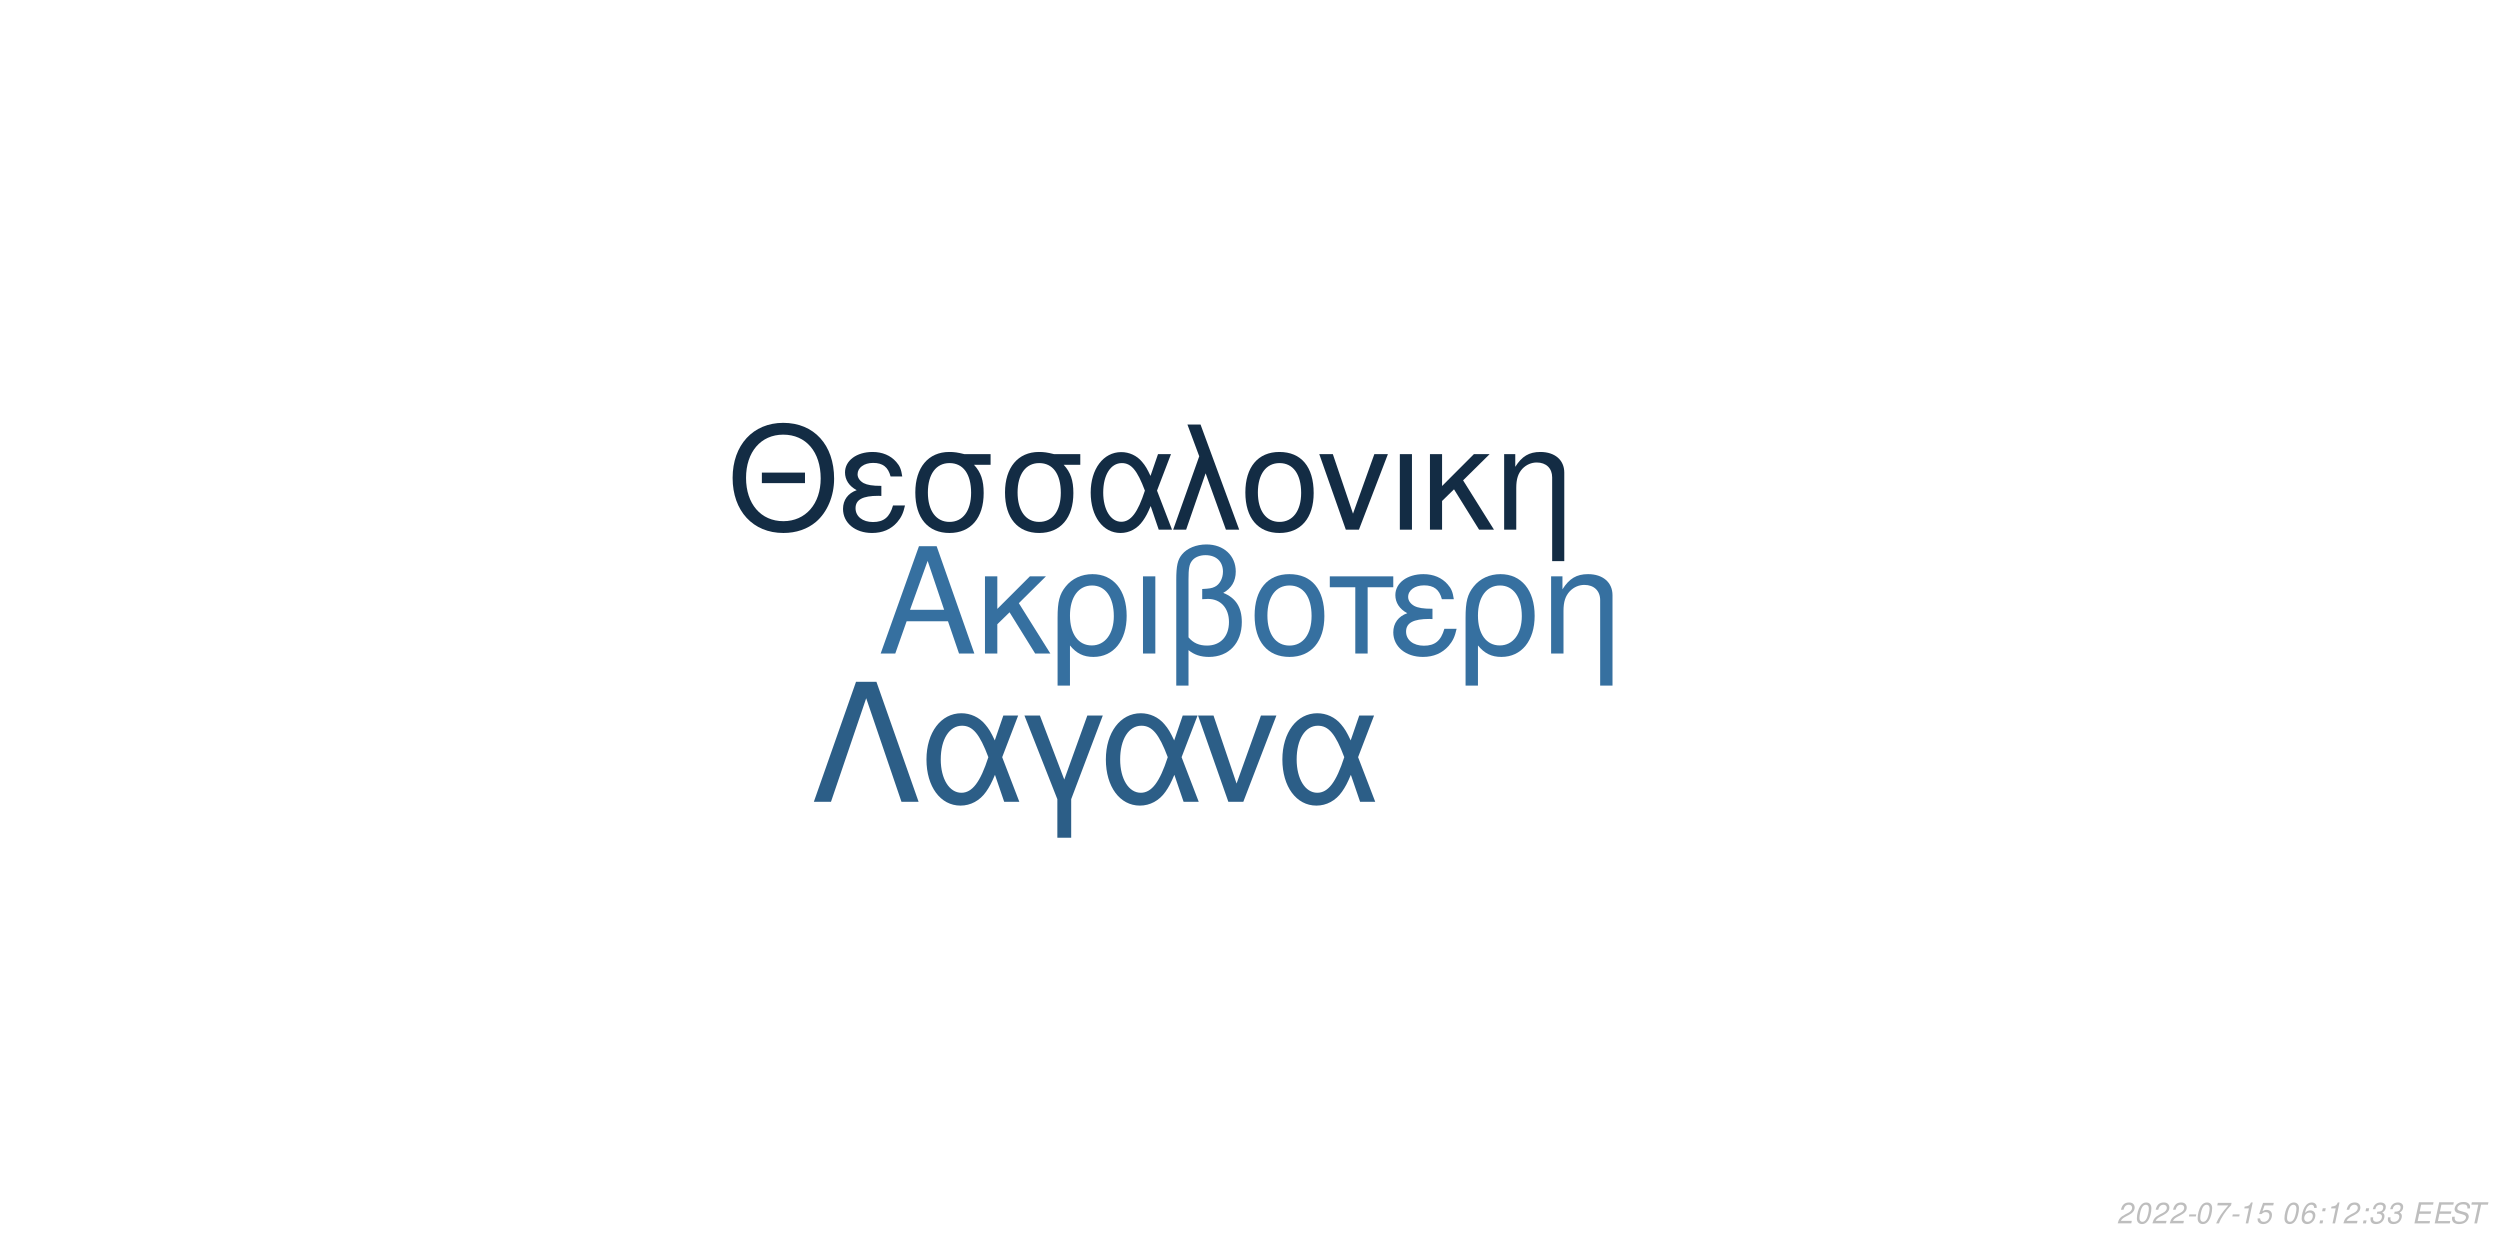
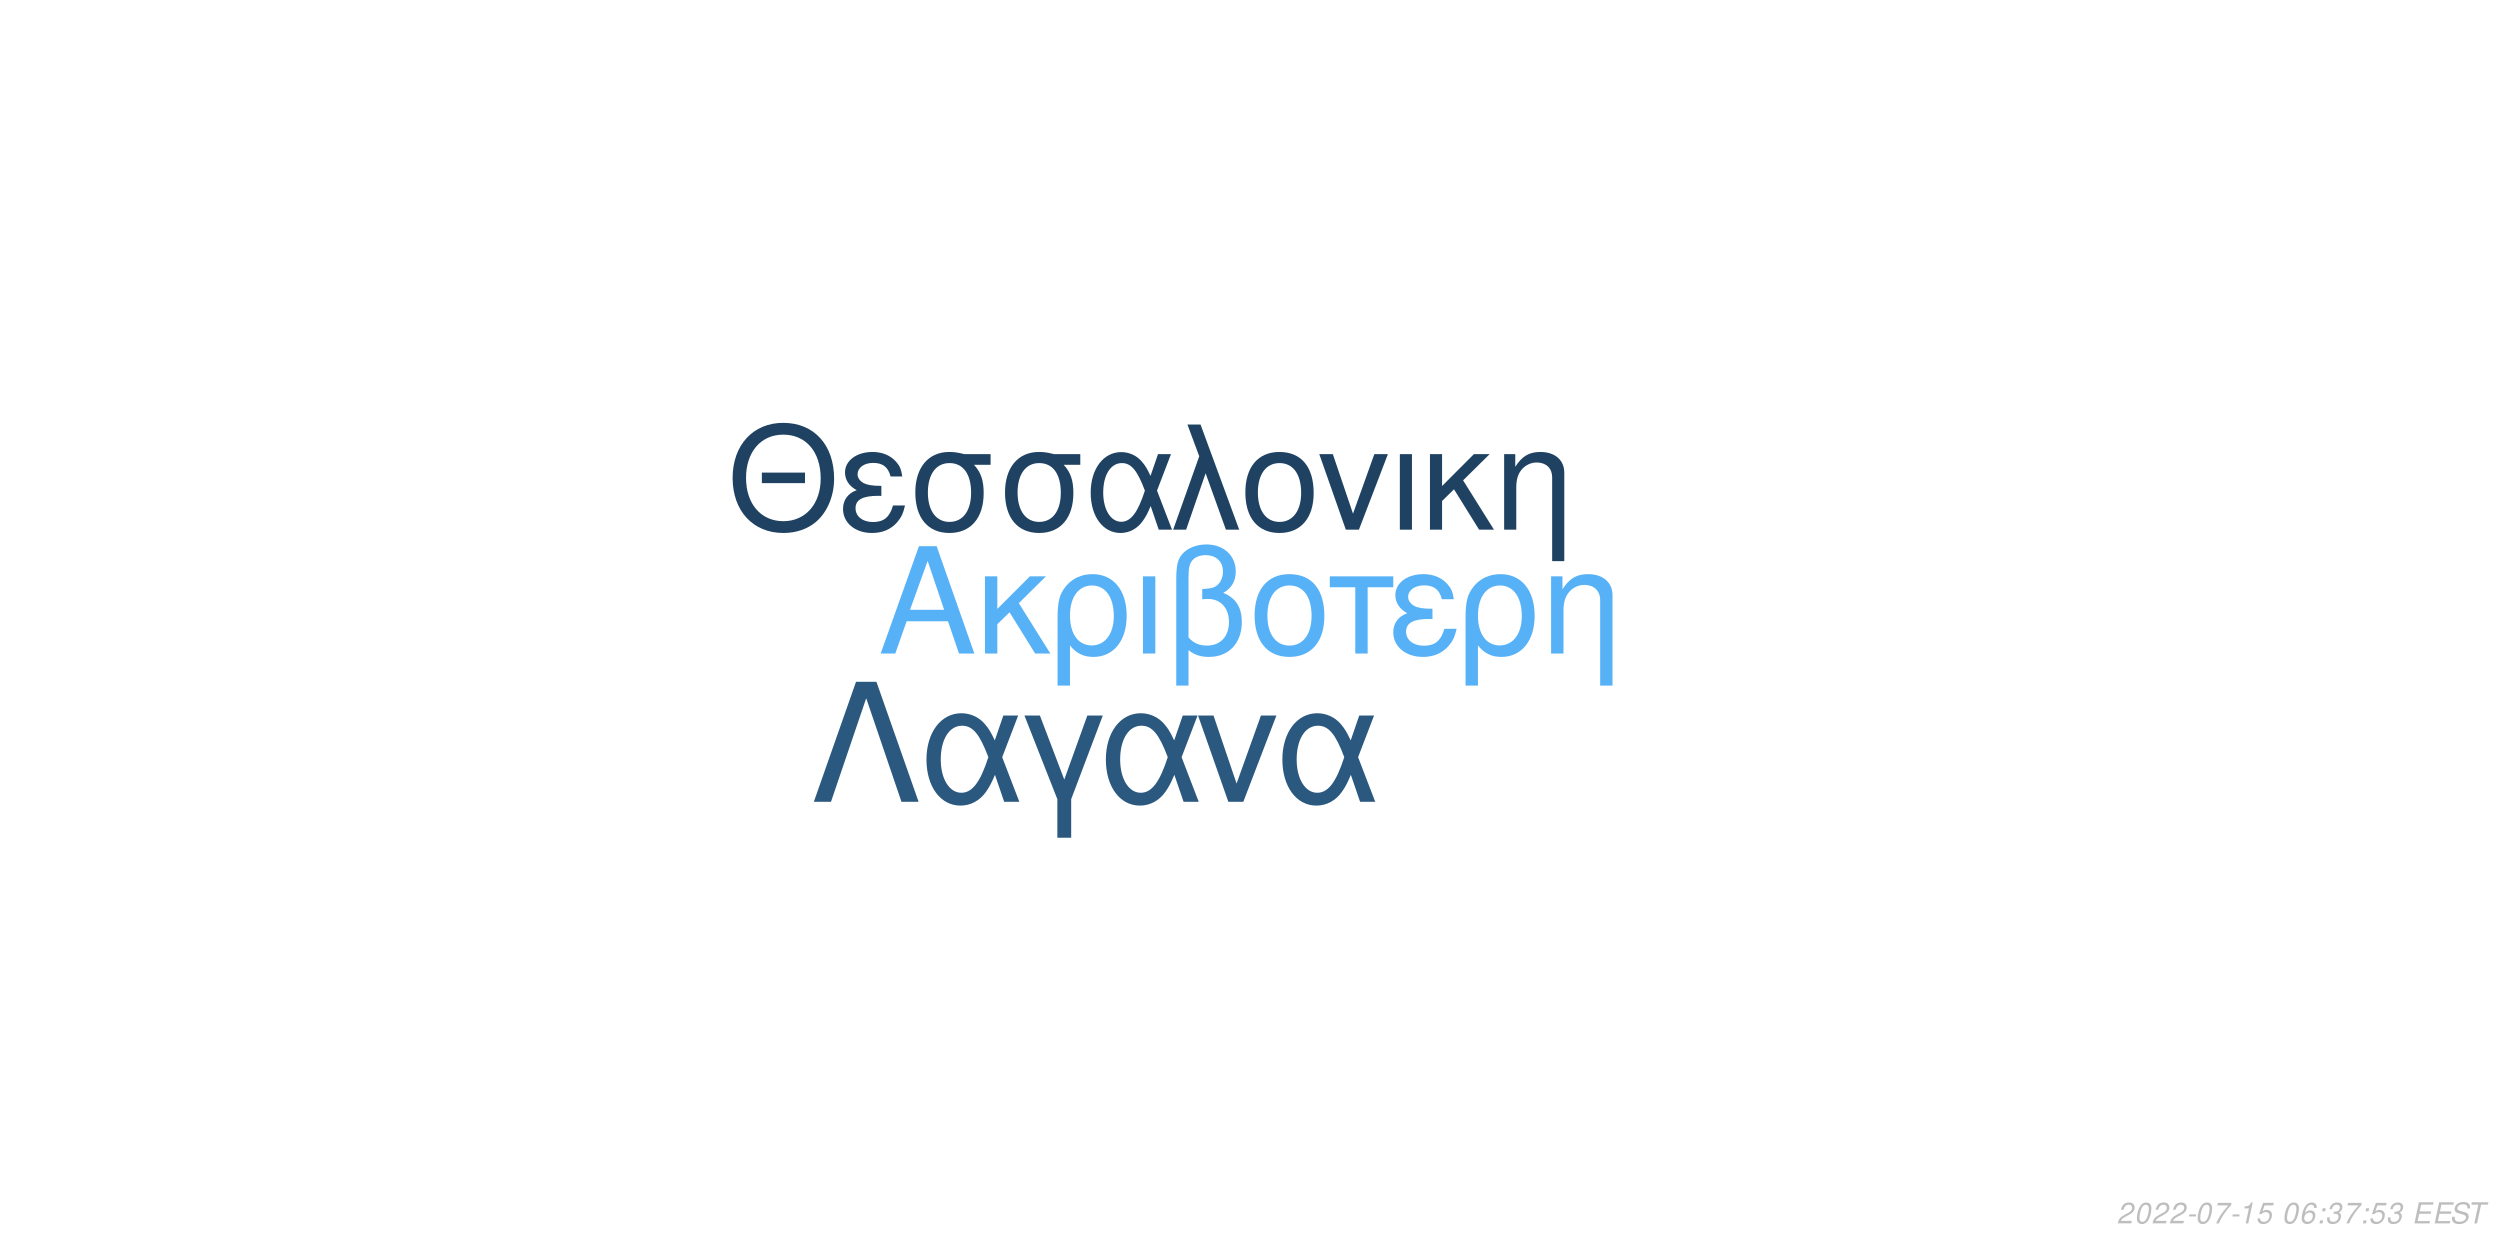
<svg xmlns="http://www.w3.org/2000/svg" xmlns:xlink="http://www.w3.org/1999/xlink" width="864pt" height="432pt" viewBox="0 0 864 432" version="1.1">
  <defs>
    <g>
      <symbol overflow="visible" id="glyph0-0">
        <path style="stroke:none;" d="" />
      </symbol>
      <symbol overflow="visible" id="glyph0-1">
        <path style="stroke:none;" d="M 24.125 -11.141 L 27.938 0 L 33.234 0 L 20.203 -37.094 L 14.094 -37.094 L 0.859 0 L 5.906 0 L 9.828 -11.141 Z M 22.797 -15.109 L 11 -15.109 L 17.094 -32.016 Z M 22.797 -15.109 " />
      </symbol>
      <symbol overflow="visible" id="glyph0-2">
        <path style="stroke:none;" d="M 7.172 -15.422 L 7.172 -26.672 L 2.906 -26.672 L 2.906 0 L 7.172 0 L 7.172 -10.125 L 11.406 -14.25 L 20.25 0 L 25.5 0 L 14.609 -17.406 L 23.969 -26.672 L 18.422 -26.672 Z M 7.172 -15.422 " />
      </symbol>
      <symbol overflow="visible" id="glyph0-3">
        <path style="stroke:none;" d="M 3 11.094 L 7.281 11.094 L 7.281 -2.797 C 9.516 -0.047 11.953 1.172 15.375 1.172 C 22.344 1.172 26.875 -4.422 26.875 -13.031 C 26.875 -21.891 22.297 -27.438 15.062 -27.438 C 11.297 -27.438 7.984 -25.906 5.797 -23.156 C 3.672 -20.516 3 -17.969 3 -12.359 Z M 14.906 -23.516 C 19.547 -23.516 22.438 -19.438 22.438 -12.922 C 22.438 -6.812 19.391 -2.797 14.812 -2.797 C 10.172 -2.797 7.281 -6.766 7.281 -13.125 C 7.281 -19.484 10.234 -23.516 14.906 -23.516 Z M 14.906 -23.516 " />
      </symbol>
      <symbol overflow="visible" id="glyph0-4">
        <path style="stroke:none;" d="M 3.516 0 L 7.781 0 L 7.781 -26.672 L 3.516 -26.672 Z M 3.516 0 " />
      </symbol>
      <symbol overflow="visible" id="glyph0-5">
        <path style="stroke:none;" d="M 4.016 11.094 L 8.25 11.094 L 8.25 -1.172 C 10.172 0.406 12.422 1.172 15.312 1.172 C 22.188 1.172 26.672 -3.609 26.672 -10.891 C 26.672 -15.984 24.578 -19.234 20.25 -20.969 C 23.109 -22.547 24.578 -25.031 24.578 -28.344 C 24.578 -33.844 20.406 -37.703 14.453 -37.703 C 10.938 -37.703 7.734 -36.391 6 -34.25 C 4.484 -32.422 4.016 -30.328 4.016 -25.391 Z M 8.25 -25.656 C 8.25 -29.359 8.5 -30.844 9.469 -32.062 C 10.375 -33.281 12.156 -34 14.094 -34 C 17.812 -34 20.156 -31.812 20.156 -28.297 C 20.156 -25.953 18.984 -23.812 17.297 -23.047 C 16.281 -22.547 15.469 -22.438 12.984 -22.297 L 12.984 -18.781 C 13.734 -18.828 14.344 -18.875 14.969 -18.875 C 19.344 -18.875 22.234 -15.719 22.234 -10.891 C 22.234 -5.906 19.281 -2.75 14.656 -2.75 C 11.953 -2.75 9.922 -3.609 8.25 -5.594 Z M 8.25 -25.656 " />
      </symbol>
      <symbol overflow="visible" id="glyph0-6">
        <path style="stroke:none;" d="M 14.094 -27.438 C 6.562 -27.438 2.094 -22.094 2.094 -13.125 C 2.094 -4.125 6.562 1.172 14.141 1.172 C 21.672 1.172 26.203 -4.172 26.203 -12.922 C 26.203 -22.188 21.828 -27.438 14.094 -27.438 Z M 14.141 -23.516 C 18.938 -23.516 21.781 -19.594 21.781 -12.984 C 21.781 -6.672 18.828 -2.75 14.141 -2.75 C 9.422 -2.75 6.516 -6.672 6.516 -13.125 C 6.516 -19.594 9.422 -23.516 14.141 -23.516 Z M 14.141 -23.516 " />
      </symbol>
      <symbol overflow="visible" id="glyph0-7">
        <path style="stroke:none;" d="M 7.891 0 L 12.156 0 L 12.156 -22.906 L 21.016 -22.906 L 21.016 -26.672 L -0.922 -26.672 L -0.922 -22.906 L 7.891 -22.906 Z M 7.891 0 " />
      </symbol>
      <symbol overflow="visible" id="glyph0-8">
        <path style="stroke:none;" d="M 14.562 -15.469 C 11.344 -15.469 9.562 -15.781 8.297 -16.438 C 6.922 -17.203 6.156 -18.328 6.156 -19.547 C 6.156 -21.891 8.453 -23.562 11.656 -23.562 C 15.062 -23.562 16.953 -22.094 17.812 -18.781 L 21.938 -18.781 C 21.578 -21.266 21.062 -22.5 19.797 -23.922 C 17.812 -26.203 14.906 -27.438 11.453 -27.438 C 5.797 -27.438 1.734 -24.375 1.734 -20.203 C 1.734 -17.609 3.156 -15.375 5.859 -13.938 C 2.797 -12.875 1.016 -10.484 1.016 -7.328 C 1.016 -2.391 5.297 1.172 11.25 1.172 C 14.969 1.172 17.906 -0.109 20.156 -2.641 C 21.578 -4.328 22.297 -5.797 22.906 -8.547 L 18.672 -8.547 C 17.5 -4.422 15.422 -2.703 11.609 -2.703 C 7.938 -2.703 5.438 -4.688 5.438 -7.578 C 5.438 -10.578 7.938 -11.953 13.484 -11.953 C 13.641 -11.953 14.094 -11.953 14.562 -11.906 Z M 14.562 -15.469 " />
      </symbol>
      <symbol overflow="visible" id="glyph0-9">
        <path style="stroke:none;" d="M 3.562 -26.672 L 3.562 0 L 7.844 0 L 7.844 -14.703 C 7.844 -17.906 8.5 -19.891 10.031 -21.531 C 11.406 -22.953 13.188 -23.719 15.062 -23.719 C 18.375 -23.719 20.516 -21.672 20.516 -18.469 L 20.516 11.094 L 24.781 11.094 L 24.781 -20.156 C 24.781 -24.578 21.469 -27.438 16.328 -27.438 C 12.359 -27.438 9.828 -25.906 7.484 -22.188 L 7.484 -26.672 Z M 3.562 -26.672 " />
      </symbol>
      <symbol overflow="visible" id="glyph1-0">
        <path style="stroke:none;" d="" />
      </symbol>
      <symbol overflow="visible" id="glyph1-1">
        <path style="stroke:none;" d="M 26.859 -19.734 L 11.953 -19.734 L 11.953 -16.094 L 26.859 -16.094 Z M 19.328 -36.922 C 8.922 -36.922 1.844 -29.25 1.844 -17.891 C 1.844 -6.484 8.875 1.141 19.391 1.141 C 23.812 1.141 27.703 -0.203 30.641 -2.688 C 34.578 -6.031 36.922 -11.656 36.922 -17.594 C 36.922 -29.297 30 -36.922 19.328 -36.922 Z M 19.328 -32.844 C 27.203 -32.844 32.281 -26.906 32.281 -17.688 C 32.281 -8.922 27.062 -2.938 19.391 -2.938 C 11.609 -2.938 6.484 -8.922 6.484 -17.891 C 6.484 -26.859 11.609 -32.844 19.328 -32.844 Z M 19.328 -32.844 " />
      </symbol>
      <symbol overflow="visible" id="glyph1-2">
        <path style="stroke:none;" d="M 14.25 -15.141 C 11.109 -15.141 9.375 -15.453 8.125 -16.094 C 6.781 -16.844 6.031 -17.938 6.031 -19.141 C 6.031 -21.422 8.266 -23.078 11.406 -23.078 C 14.75 -23.078 16.594 -21.625 17.438 -18.391 L 21.469 -18.391 C 21.125 -20.828 20.625 -22.031 19.391 -23.422 C 17.438 -25.656 14.594 -26.859 11.219 -26.859 C 5.688 -26.859 1.688 -23.875 1.688 -19.781 C 1.688 -17.234 3.094 -15.047 5.734 -13.656 C 2.734 -12.609 1 -10.266 1 -7.172 C 1 -2.344 5.188 1.141 11.016 1.141 C 14.656 1.141 17.547 -0.094 19.734 -2.594 C 21.125 -4.234 21.828 -5.688 22.422 -8.375 L 18.281 -8.375 C 17.141 -4.328 15.094 -2.641 11.359 -2.641 C 7.766 -2.641 5.328 -4.578 5.328 -7.422 C 5.328 -10.359 7.766 -11.703 13.203 -11.703 C 13.359 -11.703 13.797 -11.703 14.25 -11.656 Z M 14.25 -15.141 " />
      </symbol>
      <symbol overflow="visible" id="glyph1-3">
        <path style="stroke:none;" d="M 29 -26.109 L 19.938 -26.109 C 17.594 -26.703 16.438 -26.859 14.703 -26.859 C 7.469 -26.859 2.984 -21.469 2.984 -12.859 C 2.984 -4.031 7.375 1.141 14.797 1.141 C 22.172 1.141 26.609 -4.078 26.609 -12.656 C 26.609 -17.047 25.656 -19.828 23.266 -22.422 L 29 -22.422 Z M 14.797 -23.016 C 19.531 -23.016 22.266 -19.234 22.266 -12.75 C 22.266 -6.531 19.438 -2.688 14.797 -2.688 C 10.172 -2.688 7.328 -6.531 7.328 -12.859 C 7.328 -19.188 10.172 -23.016 14.797 -23.016 Z M 14.797 -23.016 " />
      </symbol>
      <symbol overflow="visible" id="glyph1-4">
        <path style="stroke:none;" d="M 29.344 -26.109 L 24.859 -26.109 L 22.266 -18.578 C 21.125 -21.031 20.484 -22.125 19.328 -23.469 C 17.547 -25.609 14.906 -26.812 12.156 -26.812 C 5.984 -26.812 1.594 -20.984 1.594 -12.812 C 1.594 -4.578 5.828 1.141 11.906 1.141 C 14.953 1.141 17.734 -0.344 19.625 -3.047 C 20.672 -4.531 21.281 -5.688 22.328 -8.172 L 25.109 0 L 29.703 0 L 24.516 -13.5 Z M 20.328 -13.5 C 17.891 -5.922 15.453 -2.734 12.156 -2.734 C 8.516 -2.734 5.922 -6.922 5.922 -12.812 C 5.922 -18.938 8.516 -23.016 12.359 -23.016 C 15.594 -23.016 17.688 -20.531 20.328 -13.5 Z M 20.328 -13.5 " />
      </symbol>
      <symbol overflow="visible" id="glyph1-5">
        <path style="stroke:none;" d="M 1.094 0 L 5.578 0 L 12.312 -19.484 L 19.328 0 L 23.922 0 L 10.562 -36.328 L 6.031 -36.328 L 10.109 -25.359 Z M 1.094 0 " />
      </symbol>
      <symbol overflow="visible" id="glyph1-6">
        <path style="stroke:none;" d="M 13.797 -26.859 C 6.422 -26.859 2.047 -21.625 2.047 -12.859 C 2.047 -4.031 6.422 1.141 13.859 1.141 C 21.234 1.141 25.656 -4.078 25.656 -12.656 C 25.656 -21.719 21.375 -26.859 13.797 -26.859 Z M 13.859 -23.016 C 18.531 -23.016 21.328 -19.188 21.328 -12.703 C 21.328 -6.531 18.438 -2.688 13.859 -2.688 C 9.219 -2.688 6.375 -6.531 6.375 -12.859 C 6.375 -19.188 9.219 -23.016 13.859 -23.016 Z M 13.859 -23.016 " />
      </symbol>
      <symbol overflow="visible" id="glyph1-7">
        <path style="stroke:none;" d="M 14.297 0 L 24.312 -26.109 L 19.625 -26.109 L 12.25 -5.531 L 5.281 -26.109 L 0.594 -26.109 L 9.766 0 Z M 14.297 0 " />
      </symbol>
      <symbol overflow="visible" id="glyph1-8">
        <path style="stroke:none;" d="M 3.438 0 L 7.625 0 L 7.625 -26.109 L 3.438 -26.109 Z M 3.438 0 " />
      </symbol>
      <symbol overflow="visible" id="glyph1-9">
        <path style="stroke:none;" d="M 7.031 -15.094 L 7.031 -26.109 L 2.844 -26.109 L 2.844 0 L 7.031 0 L 7.031 -9.922 L 11.156 -13.953 L 19.828 0 L 24.969 0 L 14.297 -17.047 L 23.469 -26.109 L 18.031 -26.109 Z M 7.031 -15.094 " />
      </symbol>
      <symbol overflow="visible" id="glyph1-10">
        <path style="stroke:none;" d="M 3.484 -26.109 L 3.484 0 L 7.672 0 L 7.672 -14.406 C 7.672 -17.547 8.328 -19.484 9.812 -21.078 C 11.156 -22.469 12.906 -23.219 14.75 -23.219 C 17.984 -23.219 20.078 -21.234 20.078 -18.094 L 20.078 10.859 L 24.266 10.859 L 24.266 -19.734 C 24.266 -24.062 21.031 -26.859 16 -26.859 C 12.109 -26.859 9.609 -25.359 7.328 -21.719 L 7.328 -26.109 Z M 3.484 -26.109 " />
      </symbol>
      <symbol overflow="visible" id="glyph2-0">
        <path style="stroke:none;" d="" />
      </symbol>
      <symbol overflow="visible" id="glyph2-1">
        <path style="stroke:none;" d="M 22.531 -41.484 L 15.484 -41.484 L 0.906 0 L 6.828 0 L 19 -35.797 L 31.188 0 L 37.109 0 Z M 22.531 -41.484 " />
      </symbol>
      <symbol overflow="visible" id="glyph2-2">
        <path style="stroke:none;" d="M 33.516 -29.812 L 28.391 -29.812 L 25.438 -21.219 C 24.125 -24.016 23.391 -25.266 22.078 -26.797 C 20.031 -29.25 17.016 -30.609 13.891 -30.609 C 6.828 -30.609 1.828 -23.953 1.828 -14.625 C 1.828 -5.234 6.656 1.312 13.594 1.312 C 17.078 1.312 20.266 -0.391 22.422 -3.469 C 23.609 -5.172 24.297 -6.484 25.5 -9.328 L 28.688 0 L 33.922 0 L 28 -15.422 Z M 23.219 -15.422 C 20.422 -6.766 17.641 -3.125 13.891 -3.125 C 9.734 -3.125 6.766 -7.906 6.766 -14.625 C 6.766 -21.625 9.734 -26.297 14.109 -26.297 C 17.812 -26.297 20.203 -23.453 23.219 -15.422 Z M 23.219 -15.422 " />
      </symbol>
      <symbol overflow="visible" id="glyph2-3">
        <path style="stroke:none;" d="M 12.062 12.406 L 16.844 12.406 L 16.844 -0.906 L 27.766 -29.812 L 22.422 -29.812 L 14.453 -7.688 L 6.031 -29.812 L 0.688 -29.812 L 12.062 -0.906 Z M 12.062 12.406 " />
      </symbol>
      <symbol overflow="visible" id="glyph2-4">
        <path style="stroke:none;" d="M 16.328 0 L 27.766 -29.812 L 22.422 -29.812 L 14 -6.312 L 6.031 -29.812 L 0.688 -29.812 L 11.156 0 Z M 16.328 0 " />
      </symbol>
      <symbol overflow="visible" id="glyph3-0">
        <path style="stroke:none;" d="" />
      </symbol>
      <symbol overflow="visible" id="glyph3-1">
        <path style="stroke:none;" d="M 5.234 -0.875 L 1.469 -0.875 C 1.641 -1.375 2.203 -1.891 3.109 -2.344 L 4.234 -2.938 C 5.562 -3.625 6.219 -4.469 6.219 -5.484 C 6.219 -5.938 6.062 -6.359 5.797 -6.656 C 5.469 -7.047 4.984 -7.234 4.312 -7.234 C 2.766 -7.234 1.891 -6.453 1.484 -4.734 L 2.375 -4.734 C 2.484 -5.188 2.609 -5.484 2.797 -5.75 C 3.094 -6.203 3.609 -6.453 4.188 -6.453 C 4.891 -6.453 5.344 -6.031 5.344 -5.375 C 5.344 -4.703 4.859 -4.094 4.016 -3.656 L 2.984 -3.125 C 1.234 -2.188 0.797 -1.656 0.344 -0.016 L 5.047 -0.016 Z M 5.234 -0.875 " />
      </symbol>
      <symbol overflow="visible" id="glyph3-2">
        <path style="stroke:none;" d="M 4.203 -7.234 C 3.375 -7.234 2.688 -6.812 2.125 -5.984 C 1.484 -5.047 0.984 -3.188 0.984 -1.734 C 0.984 -1.109 1.172 -0.562 1.484 -0.266 C 1.797 0.047 2.281 0.234 2.766 0.234 C 3.625 0.234 4.281 -0.156 4.859 -1.016 C 5.516 -1.953 6 -3.797 6 -5.266 C 6 -6.5 5.328 -7.234 4.203 -7.234 Z M 4.094 -6.453 C 4.734 -6.453 5.125 -5.984 5.125 -5.156 C 5.125 -4.203 4.781 -2.625 4.406 -1.812 C 3.984 -0.938 3.516 -0.547 2.875 -0.547 C 2.25 -0.547 1.875 -1.031 1.875 -1.828 C 1.875 -2.797 2.203 -4.344 2.594 -5.203 C 2.984 -6.047 3.453 -6.453 4.094 -6.453 Z M 4.094 -6.453 " />
      </symbol>
      <symbol overflow="visible" id="glyph3-3">
        <path style="stroke:none;" d="M 3.516 -3.125 L 1.125 -3.125 L 0.969 -2.406 L 3.359 -2.406 Z M 3.516 -3.125 " />
      </symbol>
      <symbol overflow="visible" id="glyph3-4">
        <path style="stroke:none;" d="M 6.703 -7.094 L 1.953 -7.094 L 1.766 -6.219 L 5.594 -6.219 C 3.344 -3.688 2.266 -2.109 1.375 0 L 2.344 0 C 3.031 -1.906 4.828 -4.594 6.547 -6.281 Z M 6.703 -7.094 " />
      </symbol>
      <symbol overflow="visible" id="glyph3-5">
        <path style="stroke:none;" d="M 3.703 -5.188 L 2.594 0 L 3.469 0 L 5.016 -7.234 L 4.438 -7.234 C 3.906 -6.156 3.688 -6.016 2.234 -5.812 L 2.109 -5.188 Z M 3.703 -5.188 " />
      </symbol>
      <symbol overflow="visible" id="glyph3-6">
        <path style="stroke:none;" d="M 6.297 -7.094 L 2.594 -7.094 L 1.234 -3.234 L 2.047 -3.234 C 2.656 -3.766 2.938 -3.906 3.531 -3.906 C 4.328 -3.906 4.797 -3.453 4.797 -2.688 C 4.797 -1.438 3.969 -0.547 2.828 -0.547 C 2.031 -0.547 1.609 -0.938 1.578 -1.734 L 0.703 -1.734 L 0.703 -1.516 C 0.703 -0.938 0.844 -0.547 1.188 -0.266 C 1.562 0.062 2.078 0.234 2.703 0.234 C 3.656 0.234 4.391 -0.156 4.984 -0.922 C 5.422 -1.5 5.672 -2.234 5.672 -2.953 C 5.672 -4 4.938 -4.672 3.812 -4.672 C 3.328 -4.672 2.906 -4.547 2.406 -4.234 L 3.109 -6.219 L 6.109 -6.219 Z M 6.297 -7.094 " />
      </symbol>
      <symbol overflow="visible" id="glyph3-7">
        <path style="stroke:none;" d="" />
      </symbol>
      <symbol overflow="visible" id="glyph3-8">
        <path style="stroke:none;" d="M 6.125 -5.344 L 6.141 -5.625 C 6.141 -6.609 5.453 -7.234 4.391 -7.234 C 3.438 -7.234 2.641 -6.719 2.016 -5.703 C 1.422 -4.781 0.938 -2.953 0.938 -1.688 C 0.938 -0.516 1.688 0.234 2.859 0.234 C 3.703 0.234 4.438 -0.156 5 -0.875 C 5.406 -1.422 5.672 -2.156 5.672 -2.766 C 5.672 -3.812 4.969 -4.5 3.906 -4.5 C 3.234 -4.5 2.672 -4.234 2.094 -3.625 C 2.406 -5.375 3.234 -6.453 4.25 -6.453 C 4.703 -6.453 5.062 -6.234 5.172 -5.844 C 5.203 -5.719 5.234 -5.578 5.25 -5.344 Z M 3.656 -3.734 C 4.344 -3.734 4.797 -3.281 4.797 -2.625 C 4.797 -1.469 3.984 -0.547 2.984 -0.547 C 2.297 -0.547 1.812 -1.047 1.812 -1.766 C 1.812 -2.859 2.625 -3.734 3.656 -3.734 Z M 3.656 -3.734 " />
      </symbol>
      <symbol overflow="visible" id="glyph3-9">
        <path style="stroke:none;" d="M 2.359 -1.031 L 1.312 -1.031 L 1.094 0 L 2.141 0 Z M 3.266 -5.234 L 2.219 -5.234 L 2 -4.203 L 3.047 -4.203 Z M 3.266 -5.234 " />
      </symbol>
      <symbol overflow="visible" id="glyph3-10">
        <path style="stroke:none;" d="M 2.922 -3.312 C 3.125 -3.344 3.234 -3.344 3.375 -3.344 C 4.203 -3.344 4.688 -3 4.688 -2.406 C 4.688 -1.312 3.906 -0.547 2.781 -0.547 C 2.047 -0.547 1.594 -0.938 1.594 -1.562 C 1.594 -1.719 1.609 -1.844 1.656 -2.094 L 0.766 -2.094 C 0.734 -1.797 0.719 -1.641 0.719 -1.469 C 0.719 -0.375 1.406 0.234 2.641 0.234 C 3.547 0.234 4.297 -0.078 4.812 -0.656 C 5.266 -1.156 5.562 -1.875 5.562 -2.547 C 5.562 -3.125 5.344 -3.453 4.797 -3.734 C 5.641 -4.234 6.016 -4.844 6.016 -5.734 C 6.016 -6.656 5.312 -7.234 4.203 -7.234 C 3.375 -7.234 2.672 -6.938 2.188 -6.375 C 1.891 -6.031 1.703 -5.641 1.516 -4.906 L 2.391 -4.906 C 2.5 -5.359 2.594 -5.594 2.734 -5.812 C 3.047 -6.234 3.516 -6.453 4.078 -6.453 C 4.734 -6.453 5.141 -6.125 5.141 -5.578 C 5.141 -5.188 5.016 -4.797 4.797 -4.547 C 4.516 -4.234 4 -4.062 3.266 -4.062 L 3.078 -4.062 Z M 2.922 -3.312 " />
      </symbol>
      <symbol overflow="visible" id="glyph3-11">
        <path style="stroke:none;" d="M 2.547 -3.312 L 6.5 -3.312 L 6.688 -4.141 L 2.719 -4.141 L 3.219 -6.469 L 7.344 -6.469 L 7.516 -7.297 L 2.453 -7.297 L 0.906 0 L 6.125 0 L 6.297 -0.812 L 2.016 -0.812 Z M 2.547 -3.312 " />
      </symbol>
      <symbol overflow="visible" id="glyph3-12">
        <path style="stroke:none;" d="M 7.062 -5.156 C 7.125 -5.438 7.141 -5.562 7.141 -5.703 C 7.141 -6.156 6.938 -6.594 6.594 -6.891 C 6.188 -7.25 5.656 -7.406 4.875 -7.406 C 3.844 -7.406 3.047 -7.125 2.5 -6.562 C 2.094 -6.141 1.781 -5.438 1.781 -4.922 C 1.781 -4.297 2.219 -3.766 2.891 -3.562 L 4.594 -3.094 C 5.406 -2.859 5.734 -2.578 5.734 -2.094 C 5.734 -1.781 5.547 -1.406 5.266 -1.141 C 4.844 -0.766 4.266 -0.578 3.453 -0.578 C 2.328 -0.578 1.812 -0.984 1.812 -1.906 C 1.812 -2.047 1.812 -2.125 1.844 -2.312 L 0.984 -2.312 C 0.906 -2.062 0.891 -1.906 0.891 -1.688 C 0.891 -0.484 1.797 0.234 3.297 0.234 C 4.359 0.234 5.234 -0.062 5.812 -0.609 C 6.344 -1.078 6.688 -1.797 6.688 -2.375 C 6.688 -2.641 6.609 -2.906 6.453 -3.156 C 6.234 -3.5 5.938 -3.703 5.469 -3.828 L 3.75 -4.312 C 2.984 -4.547 2.734 -4.734 2.734 -5.188 C 2.734 -5.547 2.875 -5.844 3.188 -6.109 C 3.547 -6.438 4.031 -6.594 4.703 -6.594 C 5.266 -6.594 5.688 -6.484 5.906 -6.297 C 6.094 -6.125 6.219 -5.797 6.219 -5.516 C 6.219 -5.422 6.203 -5.344 6.188 -5.156 Z M 7.062 -5.156 " />
      </symbol>
      <symbol overflow="visible" id="glyph3-13">
        <path style="stroke:none;" d="M 4.938 -6.469 L 7.312 -6.469 L 7.484 -7.297 L 1.75 -7.297 L 1.578 -6.469 L 3.984 -6.469 L 2.609 0 L 3.547 0 Z M 4.938 -6.469 " />
      </symbol>
    </g>
  </defs>
  <g id="surface1">
    <rect x="0" y="0" width="864" height="432" style="fill:rgb(100%,100%,100%);fill-opacity:1;stroke:none;" />
-     <g style="fill:rgb(21.176%,43.922%,62.745%);fill-opacity:1;">
+     <g style="fill:rgb(33.725%,69.412%,96.863%);fill-opacity:1;">
      <use xlink:href="#glyph0-1" x="303.5" y="225.861" />
      <use xlink:href="#glyph0-2" x="337.5" y="225.861" />
      <use xlink:href="#glyph0-3" x="362.5" y="225.861" />
      <use xlink:href="#glyph0-4" x="391.5" y="225.861" />
      <use xlink:href="#glyph0-5" x="402.5" y="225.861" />
      <use xlink:href="#glyph0-6" x="431.5" y="225.861" />
      <use xlink:href="#glyph0-7" x="460.5" y="225.861" />
      <use xlink:href="#glyph0-8" x="480.5" y="225.861" />
      <use xlink:href="#glyph0-3" x="503.5" y="225.861" />
      <use xlink:href="#glyph0-9" x="532.5" y="225.861" />
    </g>
-     <g style="fill:rgb(7.451%,17.255%,26.667%);fill-opacity:1;">
+     <g style="fill:rgb(12.157%,25.882%,38.431%);fill-opacity:1;">
      <use xlink:href="#glyph1-1" x="251.348" y="183.058" />
      <use xlink:href="#glyph1-2" x="290.348" y="183.058" />
      <use xlink:href="#glyph1-3" x="313.348" y="183.058" />
      <use xlink:href="#glyph1-3" x="344.348" y="183.058" />
      <use xlink:href="#glyph1-4" x="375.348" y="183.058" />
      <use xlink:href="#glyph1-5" x="404.348" y="183.058" />
      <use xlink:href="#glyph1-6" x="428.348" y="183.058" />
      <use xlink:href="#glyph1-7" x="455.348" y="183.058" />
      <use xlink:href="#glyph1-8" x="480.348" y="183.058" />
      <use xlink:href="#glyph1-9" x="491.348" y="183.058" />
      <use xlink:href="#glyph1-10" x="516.348" y="183.058" />
    </g>
-     <g style="fill:rgb(17.255%,36.863%,52.941%);fill-opacity:1;">
+     <g style="fill:rgb(16.471%,34.51%,49.804%);fill-opacity:1;">
      <use xlink:href="#glyph2-1" x="280.359" y="277.105" />
      <use xlink:href="#glyph2-2" x="318.359" y="277.105" />
      <use xlink:href="#glyph2-3" x="353.359" y="277.105" />
      <use xlink:href="#glyph2-2" x="380.359" y="277.105" />
      <use xlink:href="#glyph2-4" x="413.359" y="277.105" />
      <use xlink:href="#glyph2-2" x="441.359" y="277.105" />
    </g>
    <g style="fill:rgb(74.51%,74.51%,74.51%);fill-opacity:1;">
      <use xlink:href="#glyph3-1" x="731.52" y="422.81" />
      <use xlink:href="#glyph3-2" x="737.52" y="422.81" />
      <use xlink:href="#glyph3-1" x="743.52" y="422.81" />
      <use xlink:href="#glyph3-1" x="749.52" y="422.81" />
      <use xlink:href="#glyph3-3" x="755.52" y="422.81" />
      <use xlink:href="#glyph3-2" x="758.52" y="422.81" />
      <use xlink:href="#glyph3-4" x="764.52" y="422.81" />
      <use xlink:href="#glyph3-3" x="770.52" y="422.81" />
      <use xlink:href="#glyph3-5" x="773.52" y="422.81" />
      <use xlink:href="#glyph3-6" x="779.52" y="422.81" />
      <use xlink:href="#glyph3-7" x="785.52" y="422.81" />
      <use xlink:href="#glyph3-2" x="788.52" y="422.81" />
      <use xlink:href="#glyph3-8" x="794.52" y="422.81" />
      <use xlink:href="#glyph3-9" x="800.52" y="422.81" />
-       <use xlink:href="#glyph3-5" x="803.52" y="422.81" />
-       <use xlink:href="#glyph3-1" x="809.52" y="422.81" />
+       <use xlink:href="#glyph3-10" x="803.52" y="422.81" />
+       <use xlink:href="#glyph3-4" x="809.52" y="422.81" />
      <use xlink:href="#glyph3-9" x="815.52" y="422.81" />
-       <use xlink:href="#glyph3-10" x="818.52" y="422.81" />
+       <use xlink:href="#glyph3-6" x="818.52" y="422.81" />
      <use xlink:href="#glyph3-10" x="824.52" y="422.81" />
      <use xlink:href="#glyph3-7" x="830.52" y="422.81" />
      <use xlink:href="#glyph3-11" x="833.52" y="422.81" />
      <use xlink:href="#glyph3-11" x="840.52" y="422.81" />
      <use xlink:href="#glyph3-12" x="846.52" y="422.81" />
      <use xlink:href="#glyph3-13" x="852.52" y="422.81" />
    </g>
  </g>
</svg>
